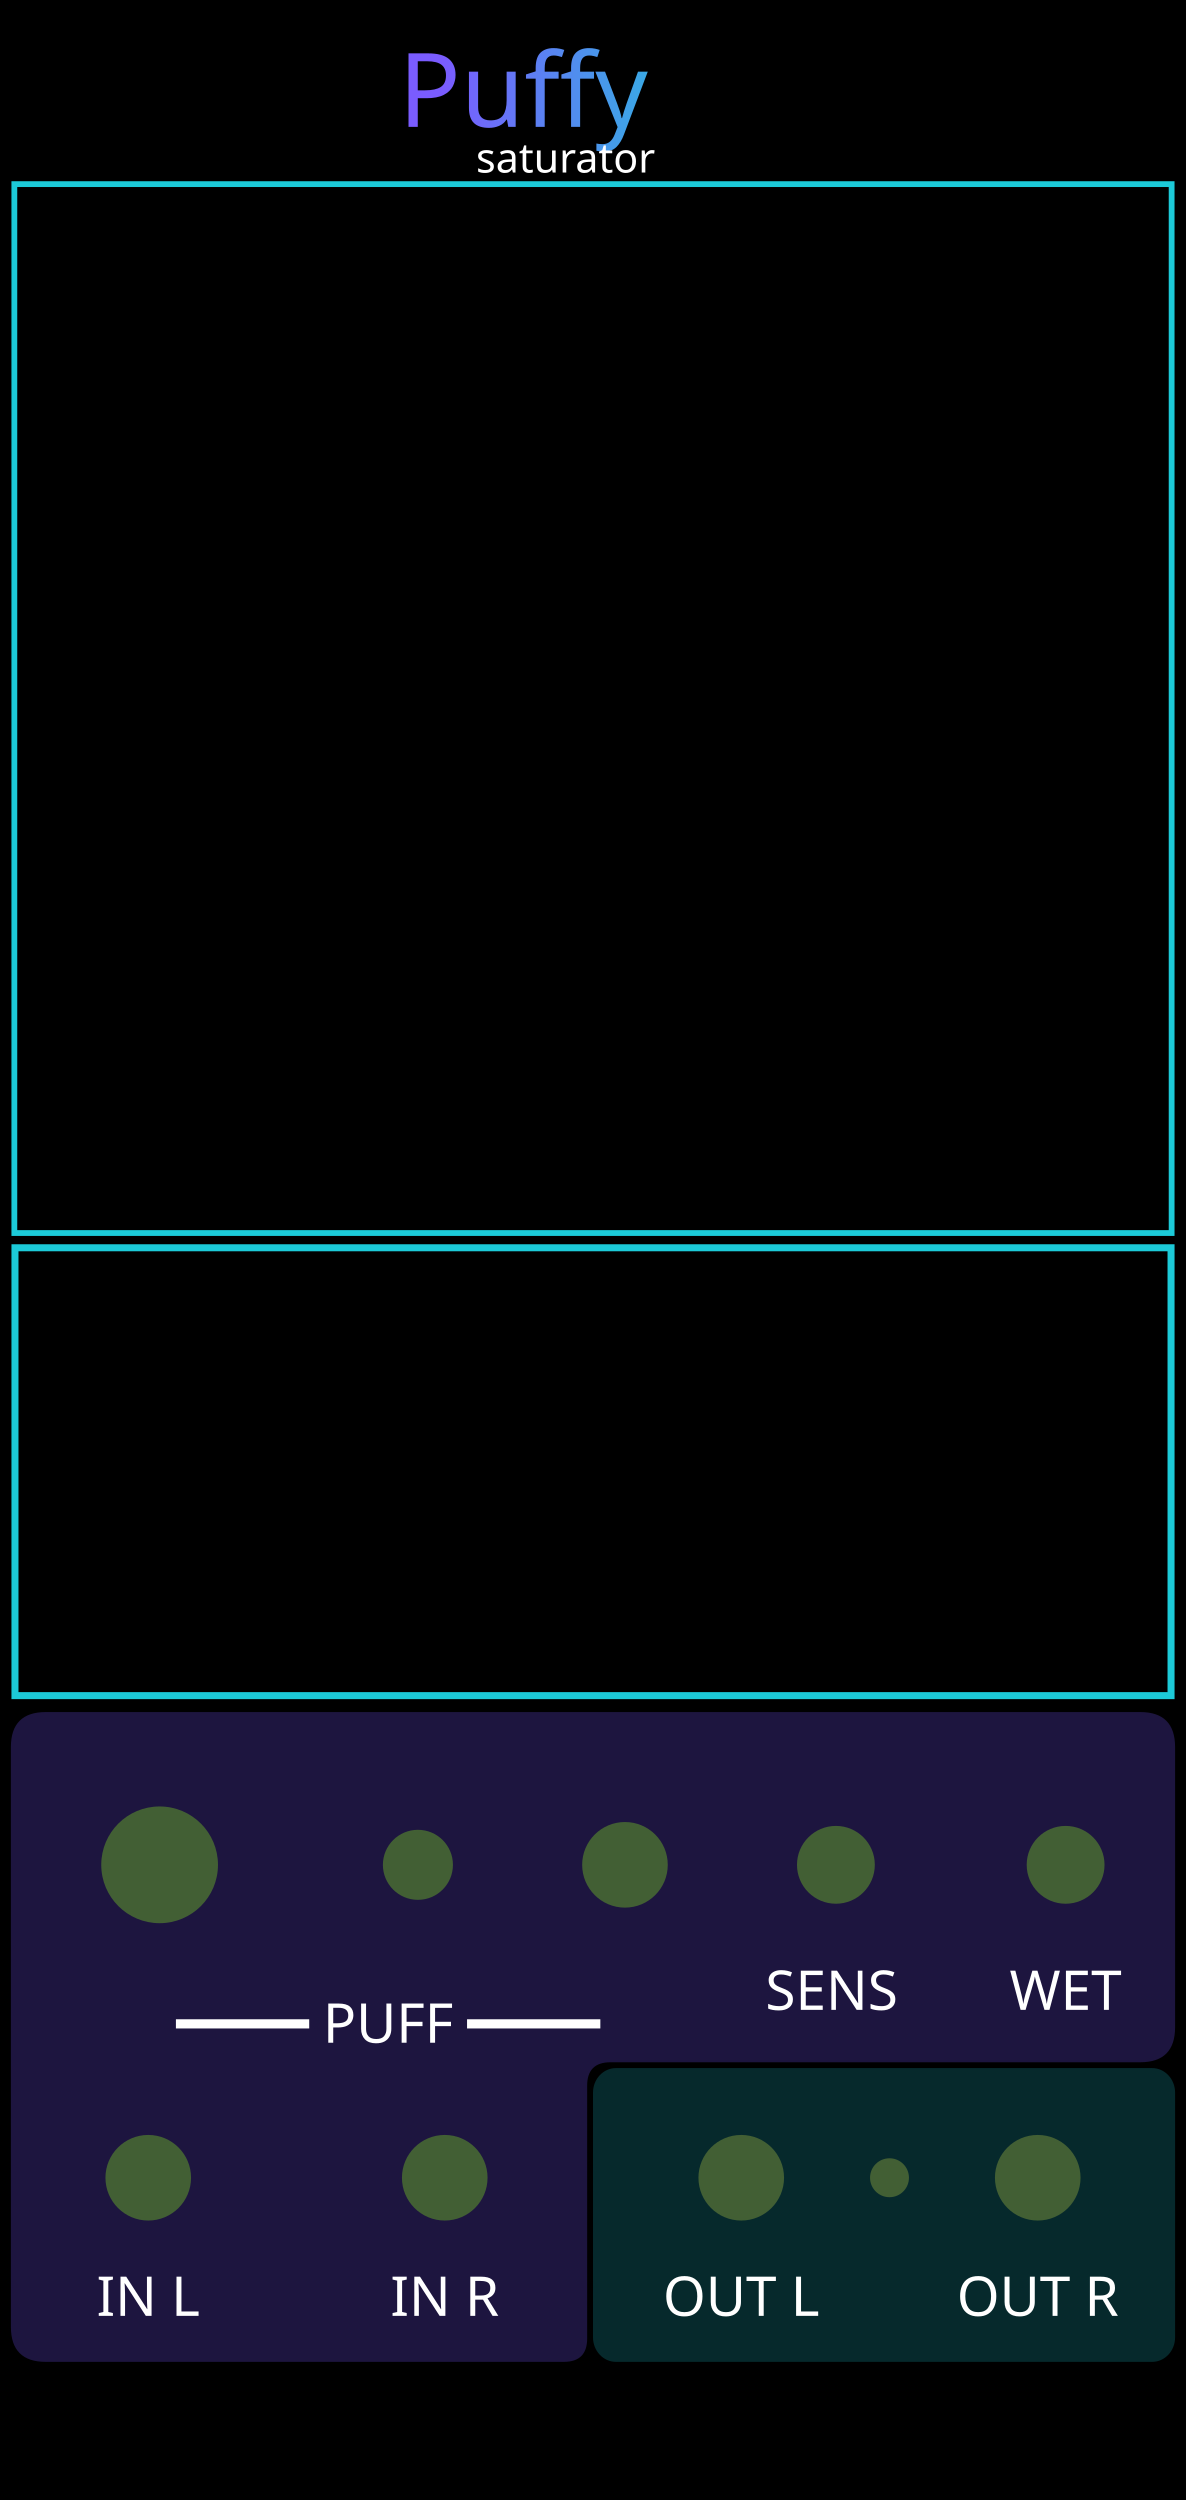
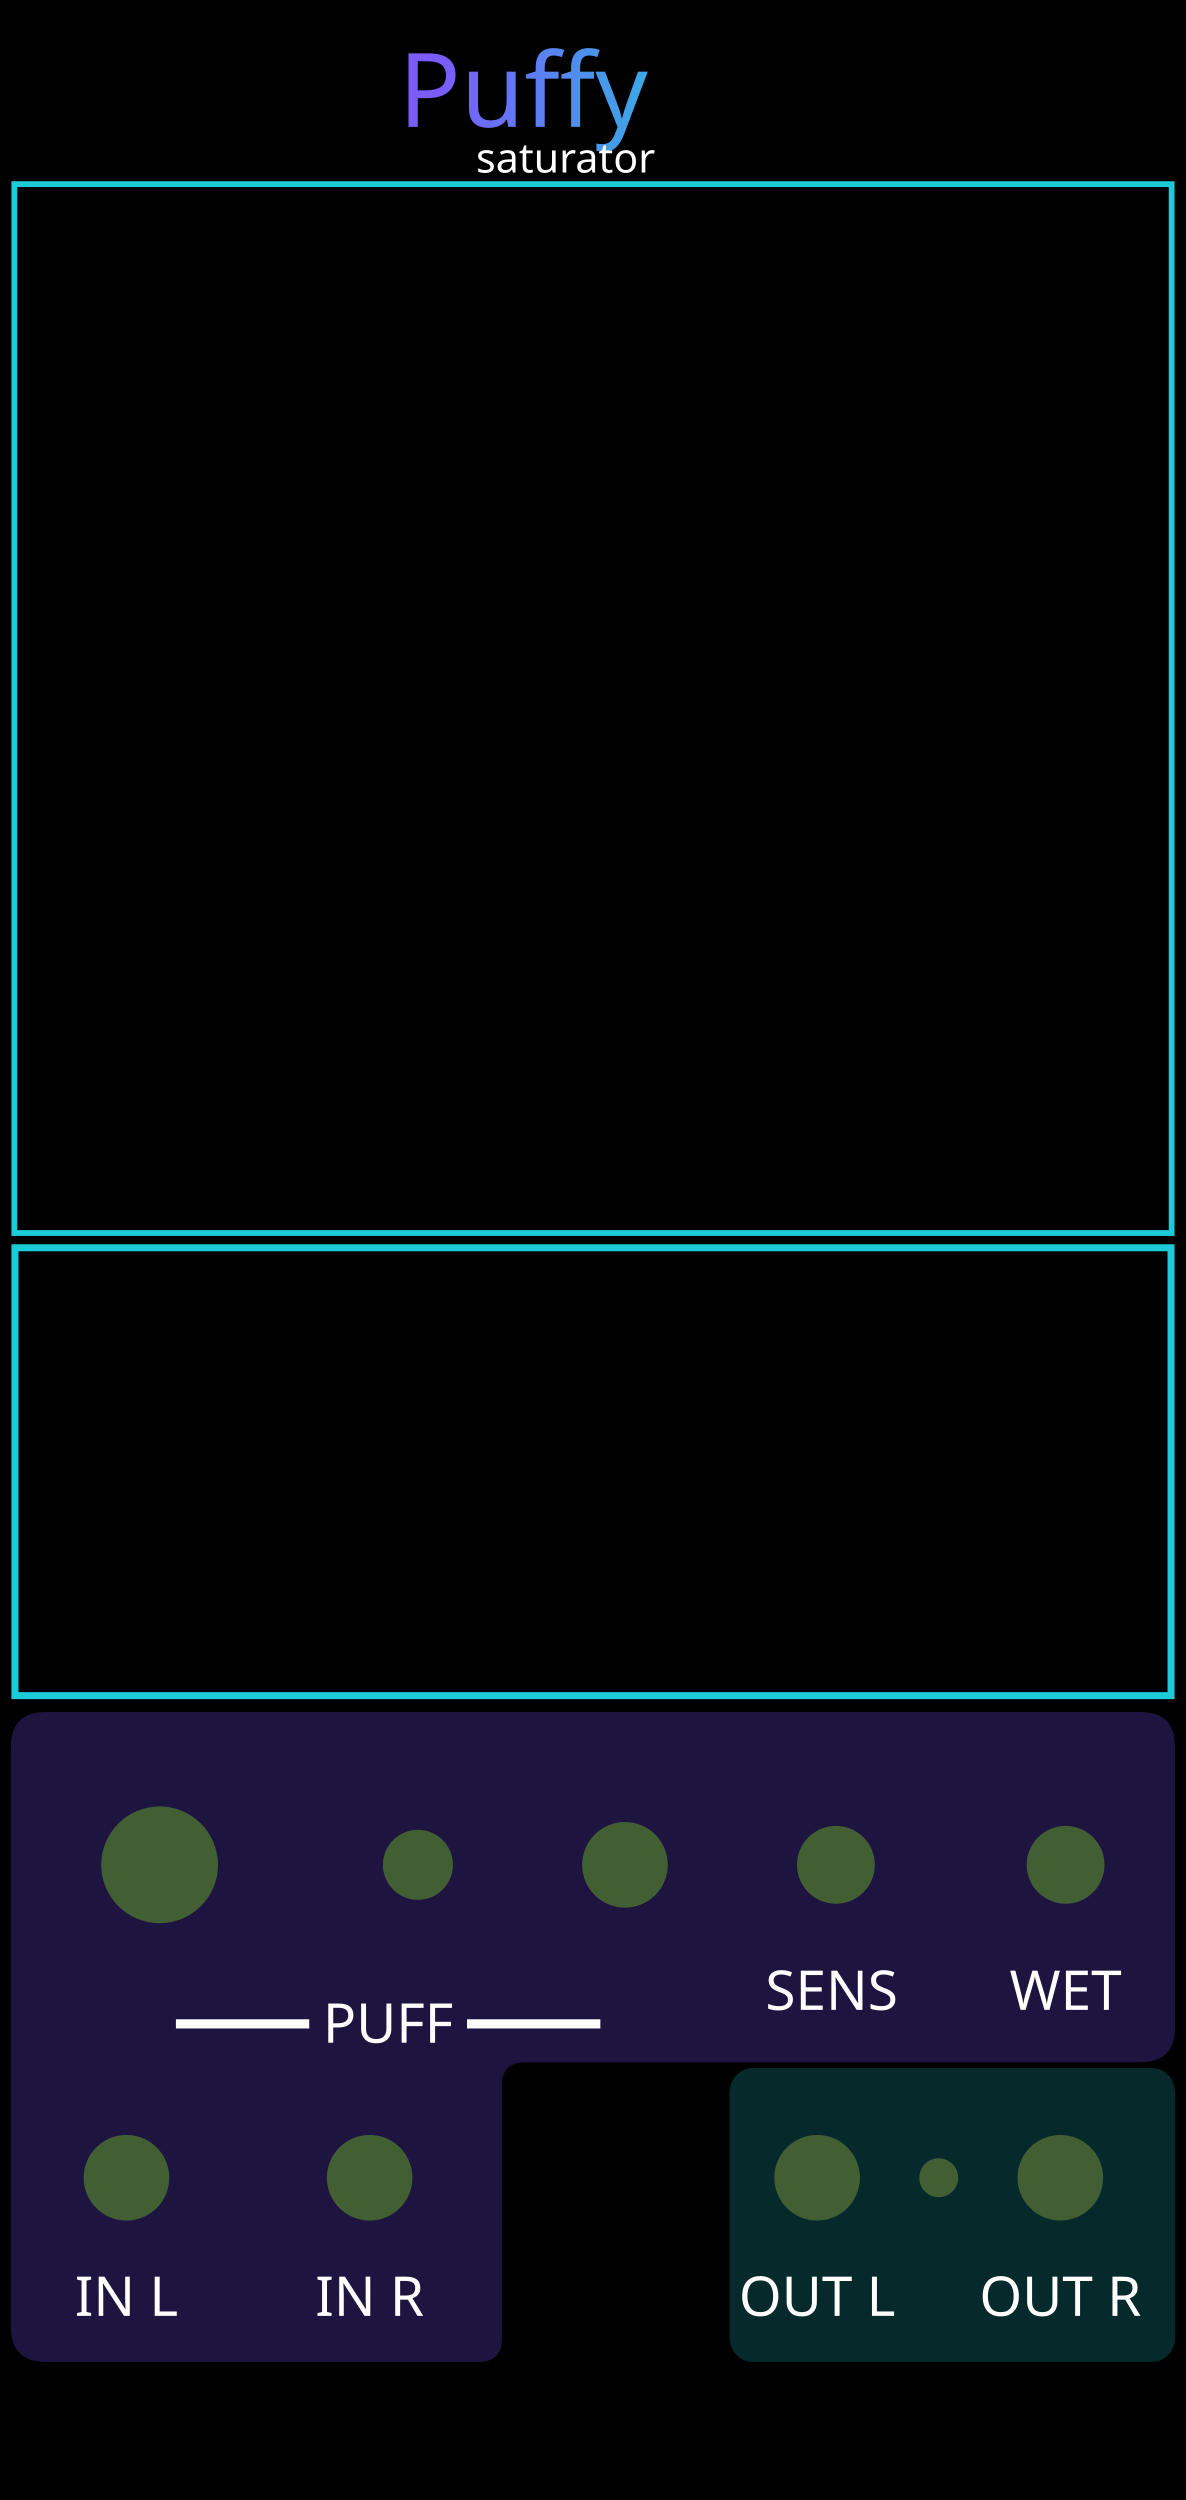
<svg xmlns="http://www.w3.org/2000/svg" xmlns:xlink="http://www.w3.org/1999/xlink" width="60.96mm" height="128.5mm" viewBox="0 0 6096 12850" version="1.1" id="svg21">
  <defs id="defs8">
    <linearGradient id="panel" x1="0" y1="0" x2="0" y2="1">
      <stop offset="0" stop-color="#24140b" id="stop1" />
      <stop offset="0.48" stop-color="#100b13" id="stop2" />
      <stop offset="1" stop-color="#050711" id="stop3" />
    </linearGradient>
    <linearGradient id="gold" x1="0" y1="0" x2="1" y2="1">
      <stop offset="0" stop-color="#fff3b1" id="stop4" />
      <stop offset="0.42" stop-color="#ffd44d" id="stop5" />
      <stop offset="1" stop-color="#ff9f08" id="stop6" />
    </linearGradient>
    <linearGradient id="viewport" x1="0" y1="0" x2="1" y2="1">
      <stop offset="0" stop-color="#1f192c" id="stop7" />
      <stop offset="1" stop-color="#0f0d17" id="stop8" />
    </linearGradient>
    <linearGradient xlink:href="#linearGradient22" id="linearGradient500" gradientUnits="userSpaceOnUse" x1="5355.919" y1="1516.234" x2="6904.773" y2="1512.3" gradientTransform="matrix(0.9969081,0,0,0.9969081,-3063.314,-867.1452)" />
    <linearGradient id="linearGradient22">
      <stop style="stop-color:#7a5cff;stop-opacity:1;" offset="0" id="stop22" />
      <stop style="stop-color:#1cccd9;stop-opacity:1;" offset="1" id="stop23" />
    </linearGradient>
  </defs>
  <rect width="6096" height="12850" fill="url(#panel)" id="rect8" style="display:inline;fill:#000000;fill-opacity:1" x="0" y="0" />
  <rect x="63.778" y="911.769" width="5968.445" height="5409.466" rx="0" fill="#000000" stroke="#1ccad8" stroke-opacity="1" stroke-width="24.338" id="puffy_border" style="display:none;fill:#000000;fill-opacity:1;stroke:#1ccad8;stroke-width:24.338;stroke-linecap:round;stroke-linejoin:round;stroke-opacity:1" />
  <rect x="75.51" y="6380.48" width="5967.442" height="1573.841" rx="0" fill="#000000" stroke="#1ccad8" stroke-opacity="1" stroke-width="24.338" id="transfer_preview_border" style="display:none;fill:#000000;fill-opacity:1;stroke:#1ccad8;stroke-width:25.359;stroke-linecap:round;stroke-linejoin:round;stroke-opacity:1" />
  <g id="puffy_section_fields" style="display:inline">
    <g id="glass">
-       <path d="M 235,8800 H 5861 C 5980,8800 6040,8860 6040,8980 V 10420 C 6040,10540 5980,10600 5861,10600 H 3138 C 3058,10600 3018,10640 3018,10720 V 12020 C 3018,12100 2978,12140 2898,12140 H 235 C 116,12140 56,12080 56,11960 V 8980 C 56,8860 116,8800 235,8800 Z" id="puffy_input_field" style="display:inline;opacity:0.33;fill:#5740bf;fill-opacity:1;stroke:none" />
-       <rect x="3048" y="10630" width="2992" height="1510" rx="118" ry="126" id="puffy_output_field" style="display:inline;opacity:0.35;fill:#1cccd9;fill-opacity:0.58;stroke:none" />
+       <path d="M 235,8800 H 5861 C 5980,8800 6040,8860 6040,8980 V 10420 C 6040,10540 5980,10600 5861,10600 H 2700 C 2620,10600 2580,10640 2580,10720 V 12020 C 2580,12100 2540,12140 2460,12140 H 235 C 116,12140 56,12080 56,11960 V 8980 C 56,8860 116,8800 235,8800 Z" id="puffy_input_field" style="display:inline;opacity:0.33;fill:#5740bf;fill-opacity:1;stroke:none" />
+       <rect x="3750" y="10630" width="2290" height="1510" rx="118" ry="126" id="puffy_output_field" style="display:inline;opacity:0.35;fill:#1cccd9;fill-opacity:0.58;stroke:none" />
    </g>
  </g>
  <g id="labels">
    <text x="1994.966" y="10499.721" text-anchor="middle" font-family="'DejaVu Sans', sans-serif" font-size="155px" fill="#ffe7a5" id="text13" style="font-style:normal;font-variant:normal;font-weight:normal;font-stretch:normal;font-size:282.222px;font-family:Rubik;-inkscape-font-specification:'Rubik, @wght=400';font-variant-ligatures:normal;font-variant-caps:normal;font-variant-numeric:normal;font-variant-east-asian:normal;font-variation-settings:'wght' 400;text-anchor:middle;fill:#ffffff;fill-opacity:1">
      <tspan id="tspan8" x="1994.967" y="10499.721">━━━━ PUFF ━━━━</tspan>
    </text>
    <text x="4274.574" y="10330.878" text-anchor="middle" font-family="'DejaVu Sans', sans-serif" font-size="155px" fill="#ffe7a5" id="text14" style="font-style:normal;font-variant:normal;font-weight:normal;font-stretch:normal;font-size:282.222px;font-family:Rubik;-inkscape-font-specification:'Rubik, @wght=400';font-variant-ligatures:normal;font-variant-caps:normal;font-variant-numeric:normal;font-variant-east-asian:normal;font-variation-settings:'wght' 400;text-anchor:middle;fill:#ffffff;fill-opacity:1">
      <tspan id="tspan4" x="4274.574" y="10330.878">SENS</tspan>
    </text>
    <text x="5477.231" y="10330.878" text-anchor="middle" font-family="'DejaVu Sans', sans-serif" font-size="155px" fill="#ffe7a5" id="mix_label" style="font-style:normal;font-variant:normal;font-weight:normal;font-stretch:normal;font-size:282.222px;font-family:Rubik;-inkscape-font-specification:'Rubik, @wght=400';font-variant-ligatures:normal;font-variant-caps:normal;font-variant-numeric:normal;font-variant-east-asian:normal;font-variation-settings:'wght' 400;text-anchor:middle;fill:#ffffff;fill-opacity:1">
      <tspan id="tspan1" x="5477.231" y="10330.878">WET</tspan>
    </text>
-     <text x="762" y="11903.639" text-anchor="middle" font-family="'DejaVu Sans', sans-serif" font-size="120px" fill="#ffdfa0" id="text18" style="font-style:normal;font-variant:normal;font-weight:normal;font-stretch:normal;font-size:282.222px;font-family:Rubik;-inkscape-font-specification:'Rubik, Normal';font-variant-ligatures:normal;font-variant-caps:normal;font-variant-numeric:normal;font-variant-east-asian:normal;fill:#ffffff;fill-opacity:1">IN L</text>
-     <text x="2286" y="11903.639" text-anchor="middle" font-family="'DejaVu Sans', sans-serif" font-size="120px" fill="#ffdfa0" id="text19" style="font-style:normal;font-variant:normal;font-weight:normal;font-stretch:normal;font-size:282.222px;font-family:Rubik;-inkscape-font-specification:'Rubik, Normal';font-variant-ligatures:normal;font-variant-caps:normal;font-variant-numeric:normal;font-variant-east-asian:normal;fill:#ffffff;fill-opacity:1">IN R</text>
-     <text x="3810" y="11903.639" text-anchor="middle" font-family="'DejaVu Sans', sans-serif" font-size="120px" fill="#ffdfa0" id="text20" style="font-style:normal;font-variant:normal;font-weight:normal;font-stretch:normal;font-size:282.222px;font-family:Rubik;-inkscape-font-specification:'Rubik, Normal';font-variant-ligatures:normal;font-variant-caps:normal;font-variant-numeric:normal;font-variant-east-asian:normal;fill:#ffffff;fill-opacity:1">OUT L</text>
-     <text x="5334" y="11903.639" text-anchor="middle" font-family="'DejaVu Sans', sans-serif" font-size="120px" fill="#ffdfa0" id="text21" style="font-style:normal;font-variant:normal;font-weight:normal;font-stretch:normal;font-size:282.222px;font-family:Rubik;-inkscape-font-specification:'Rubik, Normal';font-variant-ligatures:normal;font-variant-caps:normal;font-variant-numeric:normal;font-variant-east-asian:normal;fill:#ffffff;fill-opacity:1">OUT R</text>
+     <text x="650" y="11903.639" text-anchor="middle" font-family="'DejaVu Sans', sans-serif" font-size="120px" fill="#ffdfa0" id="text18" style="font-style:normal;font-variant:normal;font-weight:normal;font-stretch:normal;font-size:282.222px;font-family:Rubik;-inkscape-font-specification:'Rubik, Normal';font-variant-ligatures:normal;font-variant-caps:normal;font-variant-numeric:normal;font-variant-east-asian:normal;fill:#ffffff;fill-opacity:1">IN L</text>
+     <text x="1900" y="11903.639" text-anchor="middle" font-family="'DejaVu Sans', sans-serif" font-size="120px" fill="#ffdfa0" id="text19" style="font-style:normal;font-variant:normal;font-weight:normal;font-stretch:normal;font-size:282.222px;font-family:Rubik;-inkscape-font-specification:'Rubik, Normal';font-variant-ligatures:normal;font-variant-caps:normal;font-variant-numeric:normal;font-variant-east-asian:normal;fill:#ffffff;fill-opacity:1">IN R</text>
+     <text x="4200" y="11903.639" text-anchor="middle" font-family="'DejaVu Sans', sans-serif" font-size="120px" fill="#ffdfa0" id="text20" style="font-style:normal;font-variant:normal;font-weight:normal;font-stretch:normal;font-size:282.222px;font-family:Rubik;-inkscape-font-specification:'Rubik, Normal';font-variant-ligatures:normal;font-variant-caps:normal;font-variant-numeric:normal;font-variant-east-asian:normal;fill:#ffffff;fill-opacity:1">OUT L</text>
+     <text x="5450" y="11903.639" text-anchor="middle" font-family="'DejaVu Sans', sans-serif" font-size="120px" fill="#ffdfa0" id="text21" style="font-style:normal;font-variant:normal;font-weight:normal;font-stretch:normal;font-size:282.222px;font-family:Rubik;-inkscape-font-specification:'Rubik, Normal';font-variant-ligatures:normal;font-variant-caps:normal;font-variant-numeric:normal;font-variant-east-asian:normal;fill:#ffffff;fill-opacity:1">OUT R</text>
    <text id="reworked_module_title_text" x="3032.919" y="468.4" style="font-style:normal;font-variant:normal;font-weight:normal;font-stretch:normal;font-size:529.167px;font-family:Rubik;-inkscape-font-specification:'Rubik, @wght=600';font-variant-ligatures:normal;font-variant-caps:normal;font-variant-numeric:normal;font-variant-east-asian:normal;font-variation-settings:'wght' 600;dominant-baseline:middle;text-anchor:middle;display:inline;fill:url(#linearGradient500);stroke-width:28.135" xml:space="preserve">
      <tspan id="tspan3" style="fill:url(#linearGradient500)" x="3032.919" y="468.4">Puffy</tspan>
    </text>
    <text id="reworked_module_description" x="3044.825" y="813.55" style="font-style:normal;font-variant:normal;font-weight:normal;font-stretch:normal;font-size:211.667px;font-family:Rubik;-inkscape-font-specification:'Rubik, @wght=400';font-variant-ligatures:normal;font-variant-caps:normal;font-variant-numeric:normal;font-variant-east-asian:normal;font-variation-settings:'wght' 400;dominant-baseline:middle;text-anchor:middle;display:inline;fill:#ffffff" xml:space="preserve">
      <tspan id="tspan2" x="3044.825" y="813.55">saturator</tspan>
    </text>
  </g>
  <g id="components" opacity="0" style="display:inline;opacity:1">
    <rect id="BRANDING_LEVIATHAN_LOGO_RASTER" x="1412.033" y="11843.102" width="3271.933" height="1224.054" style="display:none" />
    <circle id="puff_param" cx="820.4" cy="9585.2" r="300" style="fill:#425f34;fill-opacity:1" />
    <circle id="sensitivity_param" cx="4296.533" cy="9585.2" r="200" style="fill:#425f34;fill-opacity:1" />
    <circle id="mix_param" cx="5477.231" cy="9585.2" r="200" style="fill:#425f34;fill-opacity:1" />
    <circle id="puff_cv_amount_param" cx="2148.106" cy="9585.2" r="180" style="fill:#425f34;fill-opacity:1" />
-     <circle id="input_l" cx="762" cy="11193.589" r="220" style="fill:#425f34;fill-opacity:1" />
-     <circle id="input_r" cx="2286" cy="11193.589" r="220" style="fill:#425f34;fill-opacity:1" />
+     <circle id="input_l" cx="650" cy="11193.589" r="220" style="fill:#425f34;fill-opacity:1" />
+     <circle id="input_r" cx="1900" cy="11193.589" r="220" style="fill:#425f34;fill-opacity:1" />
    <circle id="puff_cv_input" cx="3212.319" cy="9585.2" r="220" style="fill:#425f34;fill-opacity:1" />
-     <circle id="output_l" cx="3810" cy="11193.589" r="220" style="fill:#425f34;fill-opacity:1" />
-     <circle id="output_r" cx="5334" cy="11193.589" r="220" style="fill:#425f34;fill-opacity:1" />
-     <circle id="limit_light" cx="4572" cy="11193.589" r="100" style="fill:#425f34;fill-opacity:1" />
+     <circle id="output_l" cx="4200" cy="11193.589" r="220" style="fill:#425f34;fill-opacity:1" />
+     <circle id="output_r" cx="5450" cy="11193.589" r="220" style="fill:#425f34;fill-opacity:1" />
+     <circle id="limit_light" cx="4825" cy="11193.589" r="100" style="fill:#425f34;fill-opacity:1" />
  </g>
  <rect id="fish_rect" x="73.7" y="946.4" width="5948.5" height="5391.389" style="display:inline;opacity:1;fill:none;fill-opacity:1;stroke:#1ccad8;stroke-width:29.8;stroke-dasharray:none;stroke-opacity:1" />
  <rect id="transfer_preview_rect" x="76.941" y="6413.54" width="5942.218" height="2302.019" style="display:inline;opacity:1;fill:none;fill-opacity:1;stroke:#1ccad8;stroke-width:36.082;stroke-dasharray:none;stroke-opacity:1" />
</svg>
